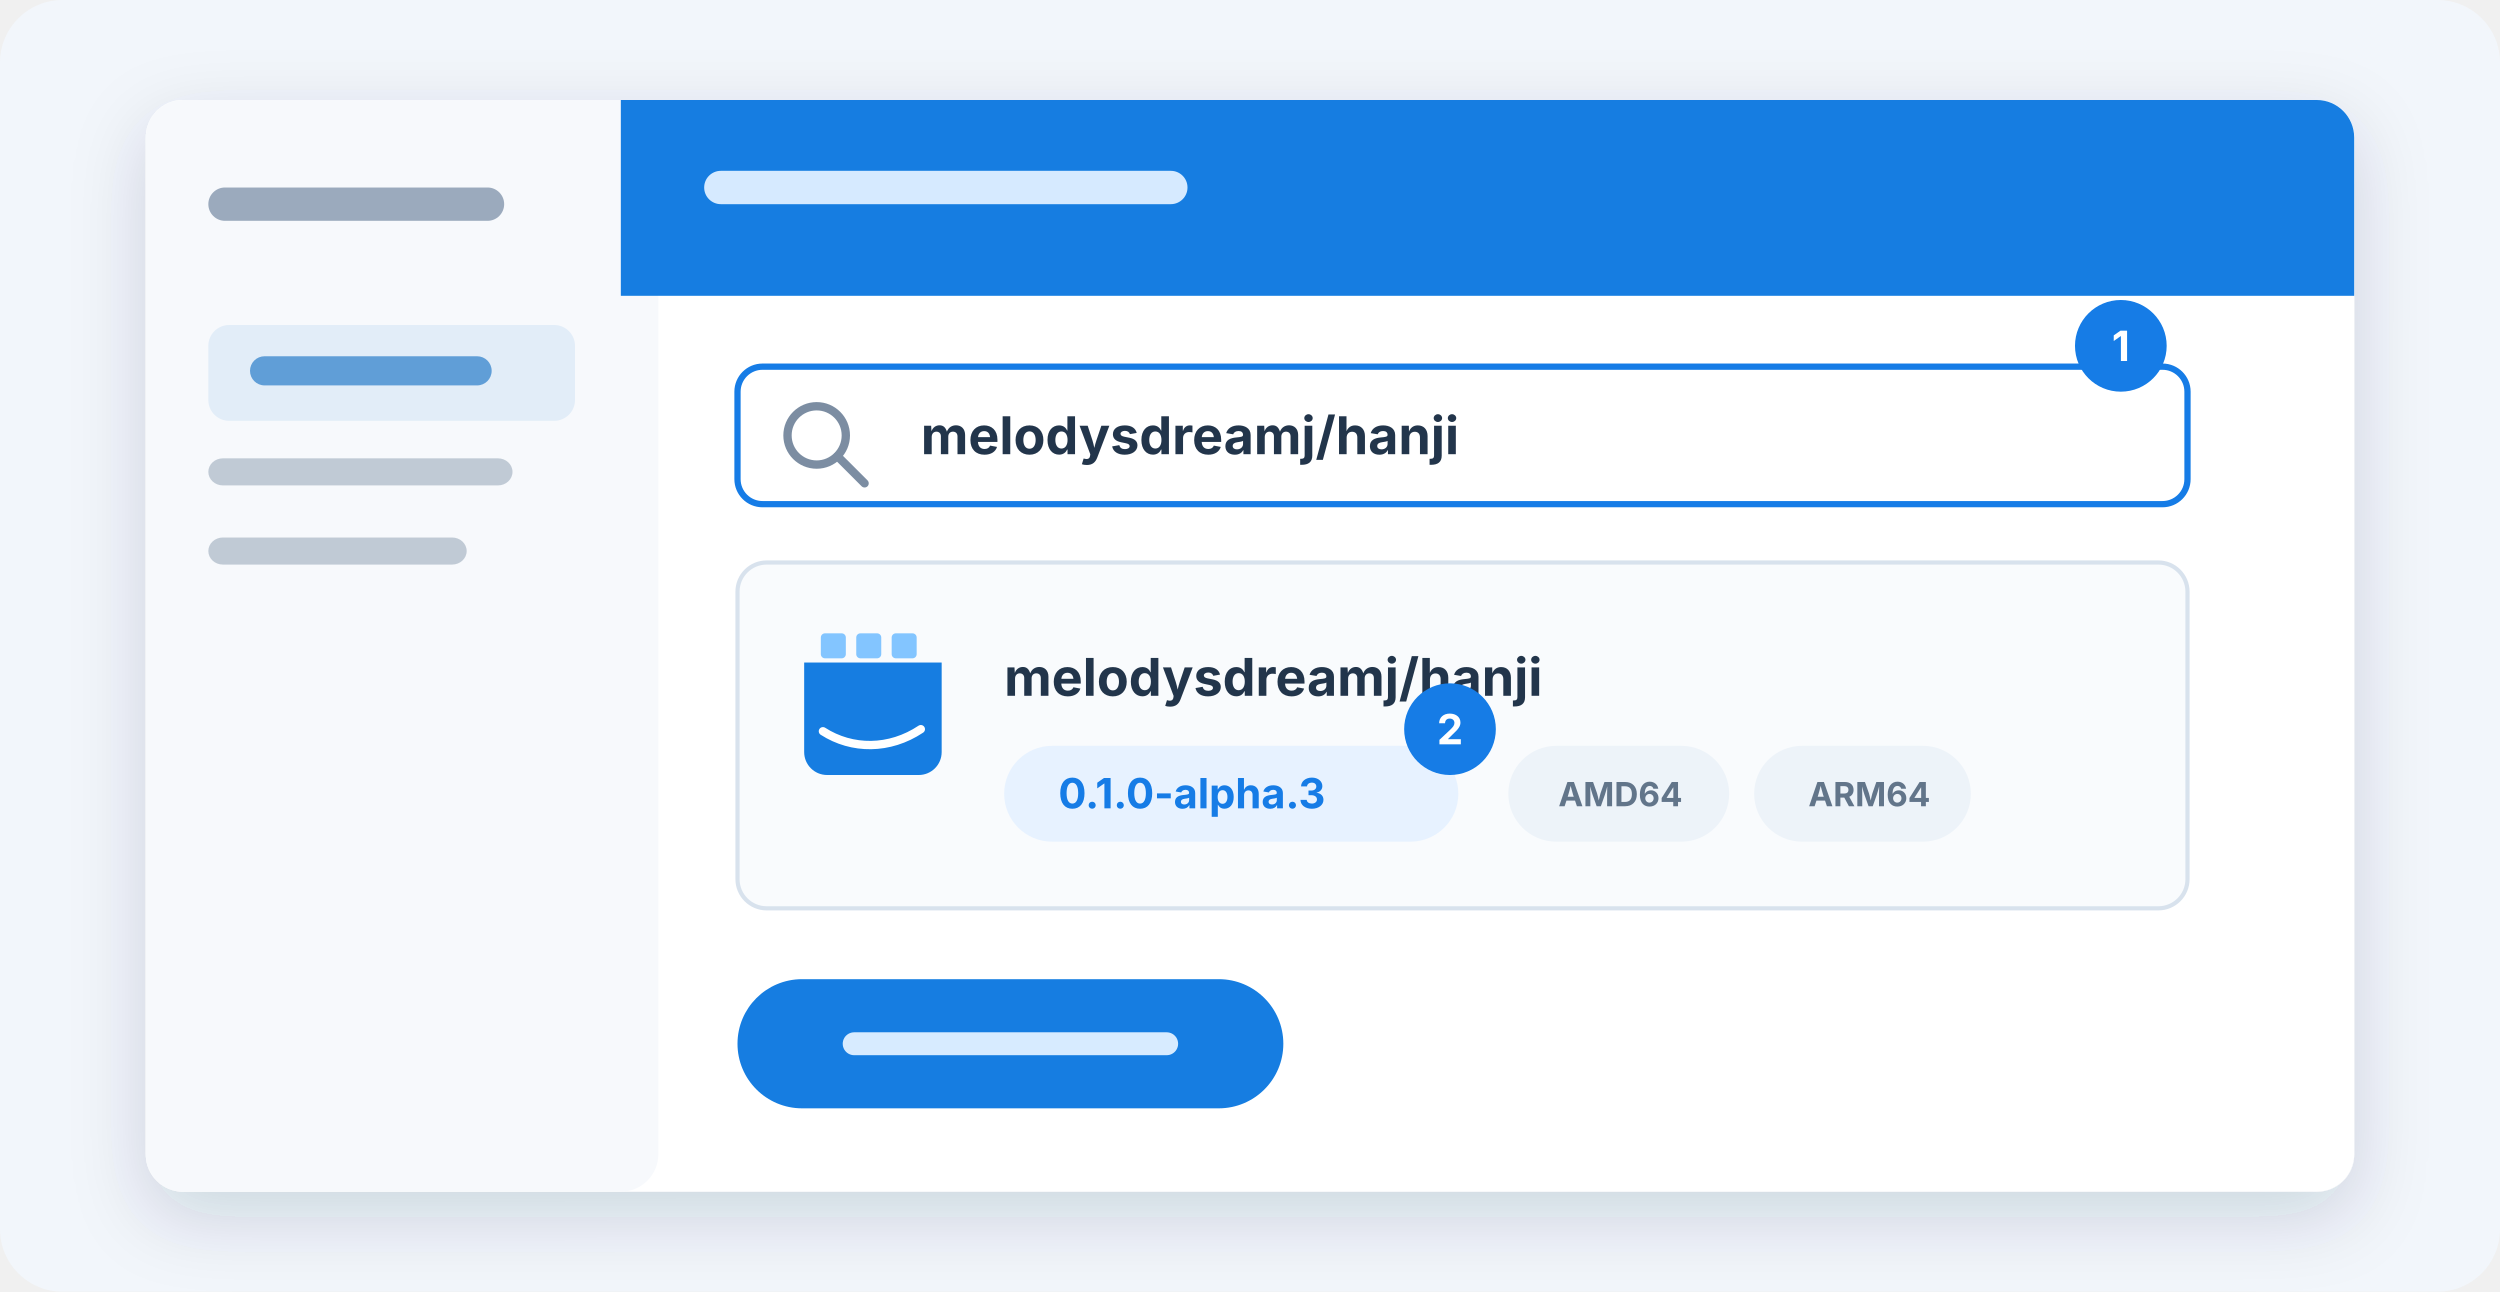
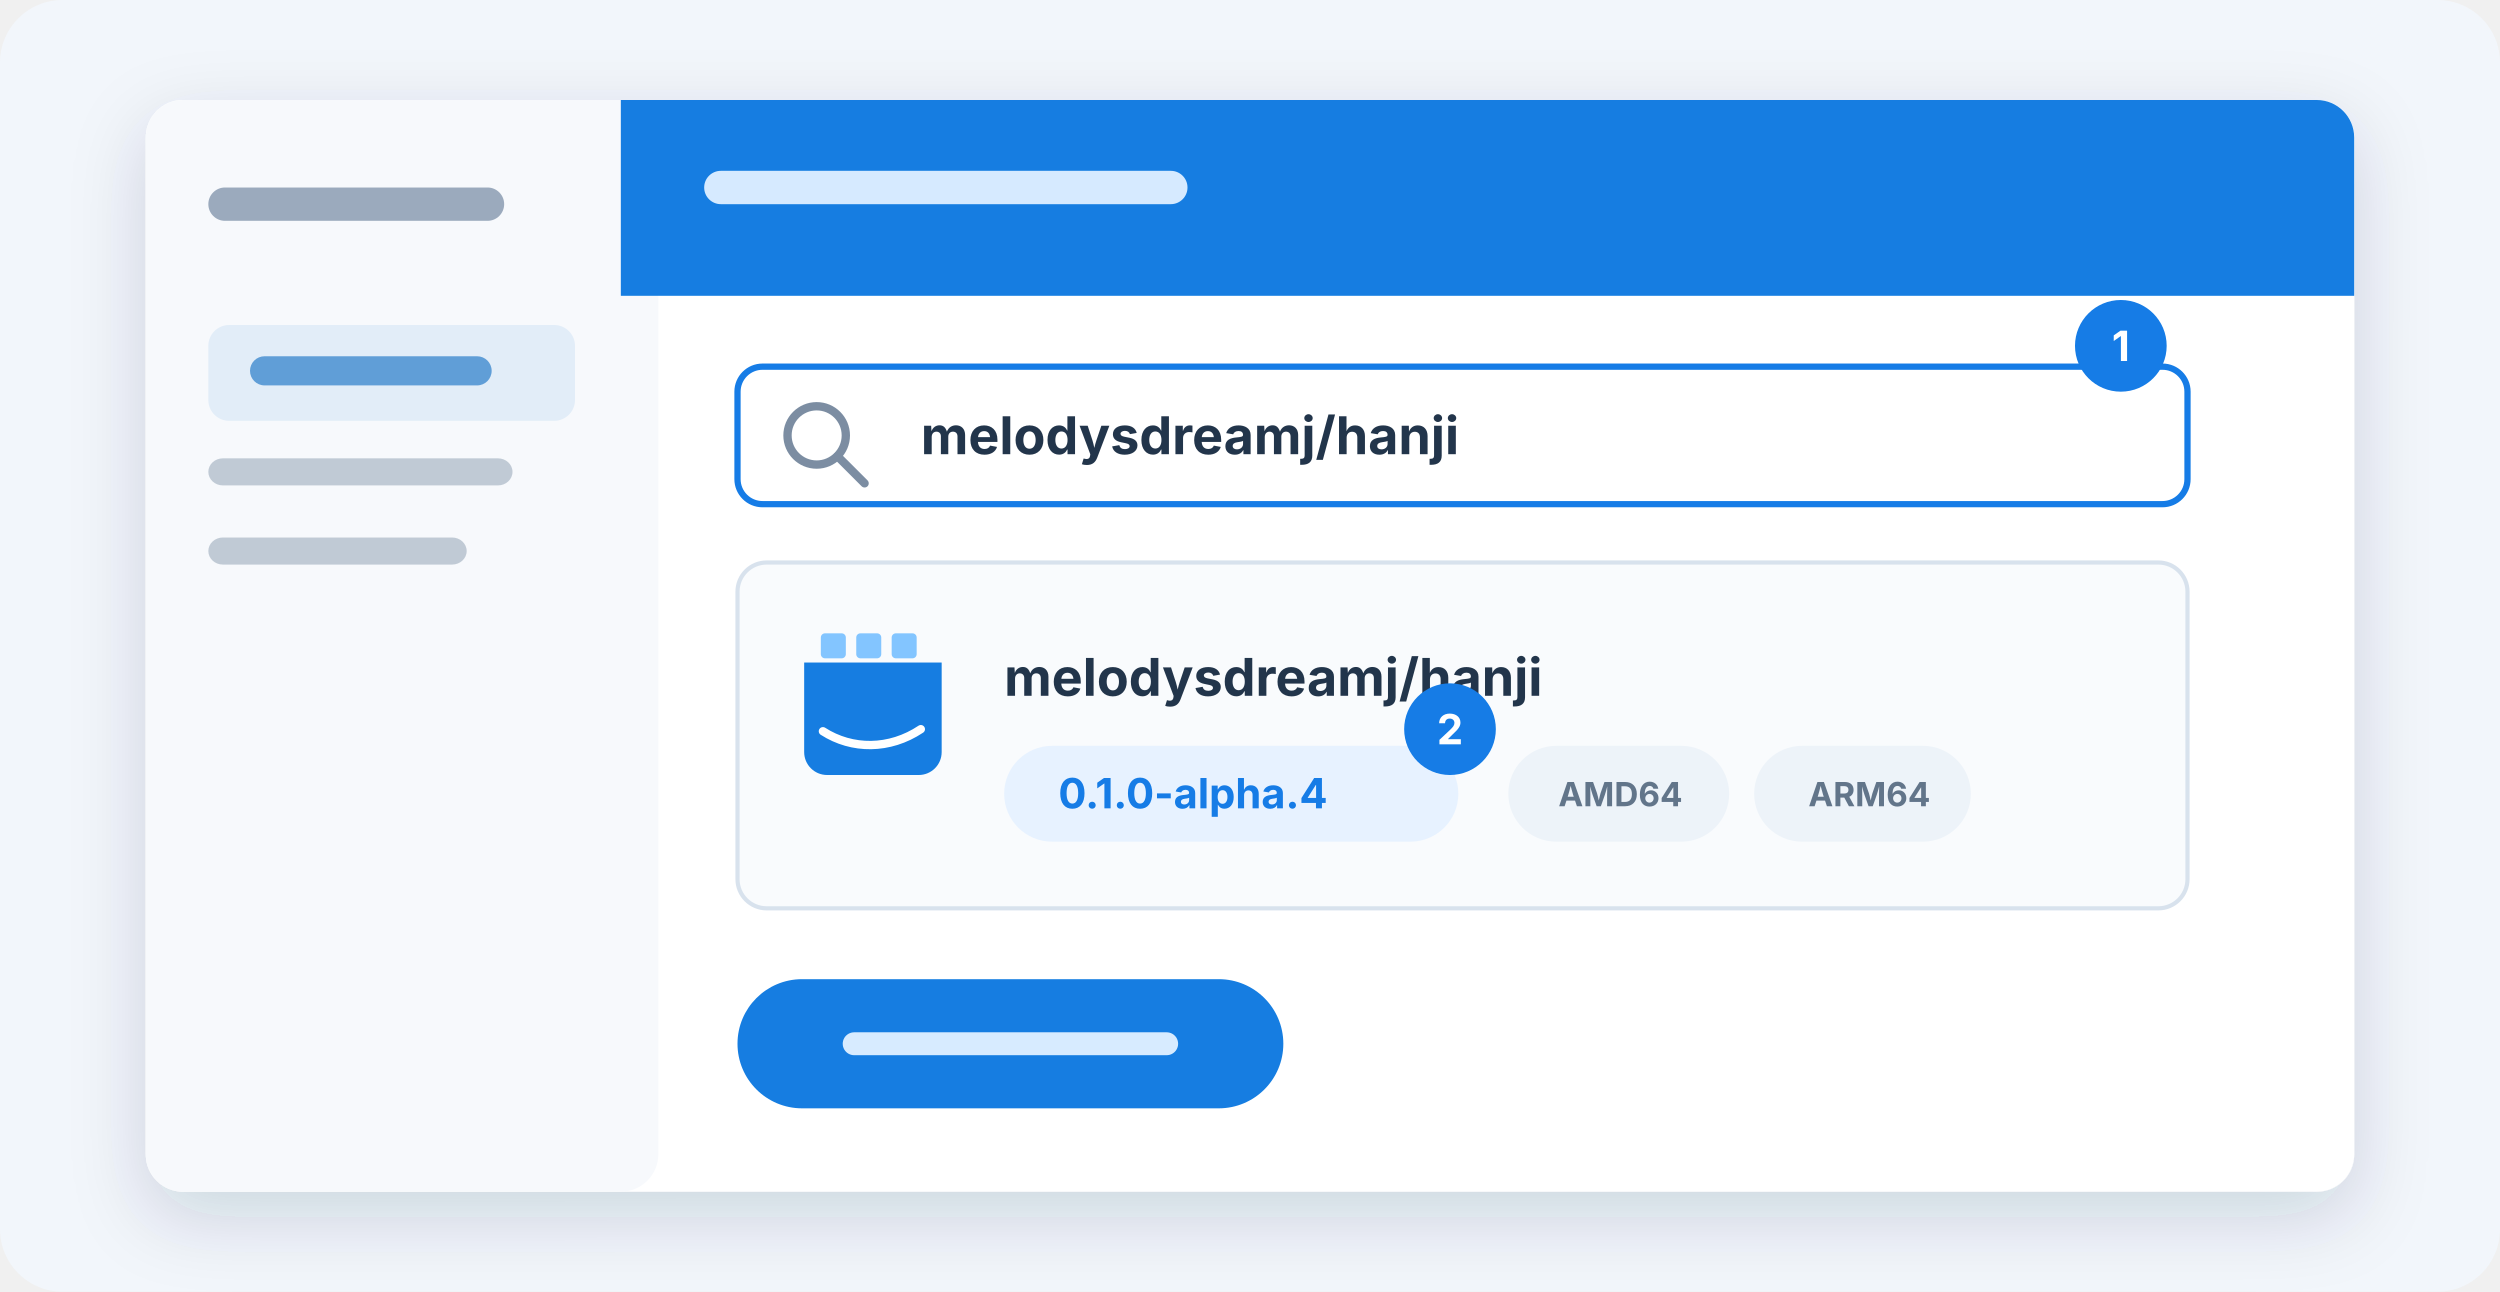
<svg xmlns="http://www.w3.org/2000/svg" viewBox="0 0 1200 620" role="img" aria-labelledby="title desc">
  <defs>
    <filter id="shadow" x="-10%" y="-10%" width="120%" height="130%">
      <feDropShadow dx="0" dy="12" stdDeviation="18" flood-color="#18314f" flood-opacity=".16" />
    </filter>
    <style>
      .ui { font-family: Inter, -apple-system, BlinkMacSystemFont, "Segoe UI", sans-serif; }
      .value { fill: #24364b; font-size: 25px; font-weight: 700; }
      .tag { fill: #137be6; font-size: 20px; font-weight: 700; }
      .small { fill: #62748a; font-size: 16px; font-weight: 650; }
      .callout { fill: #137be6; }
      .callout-text { fill: white; font-size: 20px; font-weight: 750; text-anchor: middle; dominant-baseline: central; }
    </style>
  </defs>
  <rect width="1200" height="620" rx="30" fill="#f2f6fb" />
  <g class="ui" filter="url(#shadow)">
    <rect x="70" y="48" width="1060" height="524" rx="18" fill="white" />
    <rect x="70" y="48" width="246" height="524" rx="18" fill="#f7f9fc" />
    <rect x="100" y="90" width="142" height="16" rx="8" fill="#9baabd" />
    <rect x="100" y="156" width="176" height="46" rx="10" fill="#e2edf8" />
    <rect x="120" y="171" width="116" height="14" rx="7" fill="#609ed7" />
    <rect x="100" y="220" width="146" height="13" rx="7" fill="#c0cad5" />
    <rect x="100" y="258" width="124" height="13" rx="7" fill="#c0cad5" />
    <path d="M298 48h814a18 18 0 0 1 18 18v76H298z" fill="#147de1" />
    <rect x="338" y="82" width="232" height="16" rx="8" fill="#d6eaff" />
    <rect x="354" y="176" width="696" height="66" rx="12" fill="white" stroke="#137be6" stroke-width="3" />
    <circle cx="392" cy="209" r="14" fill="none" stroke="#7b8da2" stroke-width="4" />
    <path d="m402 219 13 13" stroke="#7b8da2" stroke-width="4" stroke-linecap="round" />
    <text x="442" y="218" class="value">melodysdreamj/hanji</text>
    <rect x="354" y="270" width="696" height="166" rx="14" fill="#f9fbfd" stroke="#d8e2ed" stroke-width="2" />
    <g transform="translate(386 304)">
      <path d="M0 14h66v43a11 11 0 0 1-11 11H11A11 11 0 0 1 0 57z" fill="#147de1" />
      <rect x="8" y="0" width="12" height="12" rx="2" fill="#83c5ff" />
      <rect x="25" y="0" width="12" height="12" rx="2" fill="#83c5ff" />
      <rect x="42" y="0" width="12" height="12" rx="2" fill="#83c5ff" />
      <path d="M9 47c14 9 32 9 47-1" fill="none" stroke="white" stroke-width="4" stroke-linecap="round" />
    </g>
    <text x="482" y="334" class="value">melodysdreamj/hanji</text>
    <rect x="482" y="358" width="218" height="46" rx="23" fill="#e7f2ff" />
-     <text x="508" y="388" class="tag">0.1.0-alpha.3</text>
+     <text x="508" y="388" class="tag">0.1.0-alpha.4</text>
    <rect x="724" y="358" width="106" height="46" rx="23" fill="#edf3f9" />
    <text x="748" y="387" class="small">AMD64</text>
    <rect x="842" y="358" width="104" height="46" rx="23" fill="#edf3f9" />
    <text x="868" y="387" class="small">ARM64</text>
    <rect x="354" y="470" width="262" height="62" rx="31" fill="#147de1" />
    <path d="M410 501h150" stroke="#d7ebff" stroke-width="11" stroke-linecap="round" />
    <circle cx="1018" cy="166" r="22" class="callout" />
    <text x="1018" y="166" class="callout-text">1</text>
    <circle cx="696" cy="350" r="22" class="callout" />
    <text x="696" y="350" class="callout-text">2</text>
  </g>
</svg>
